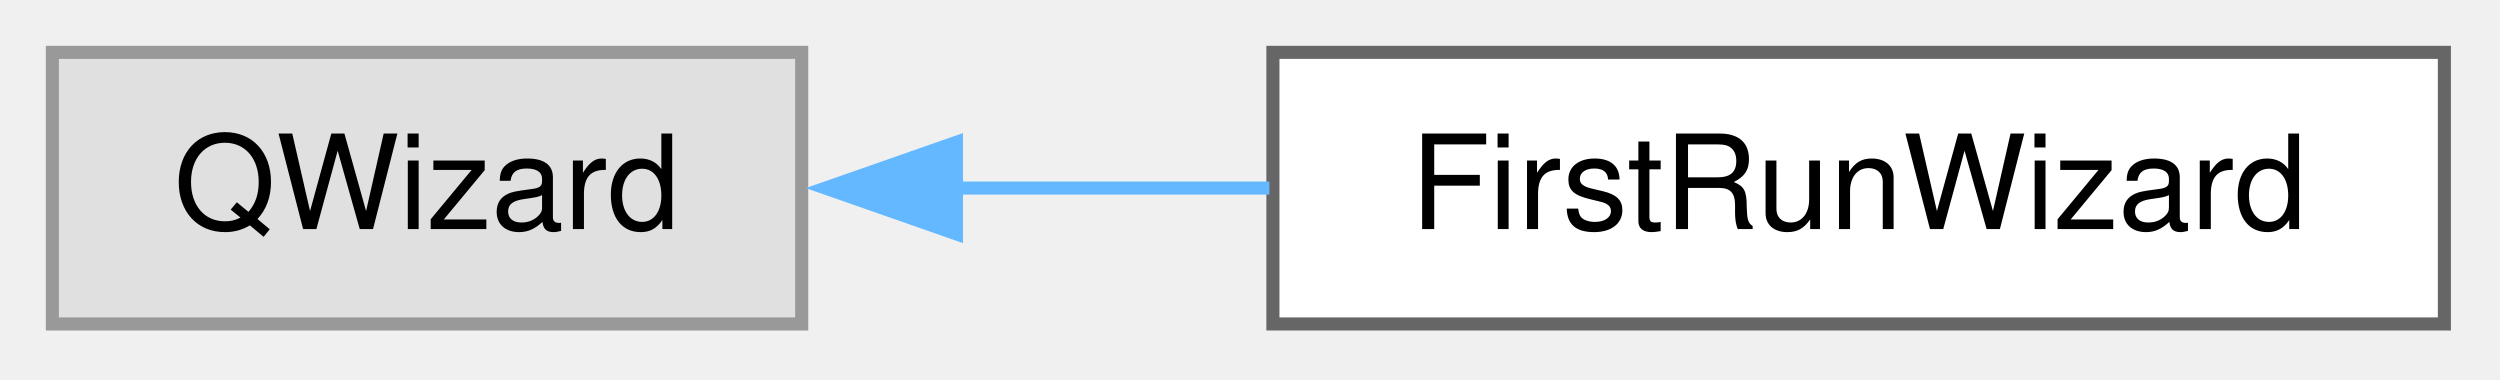
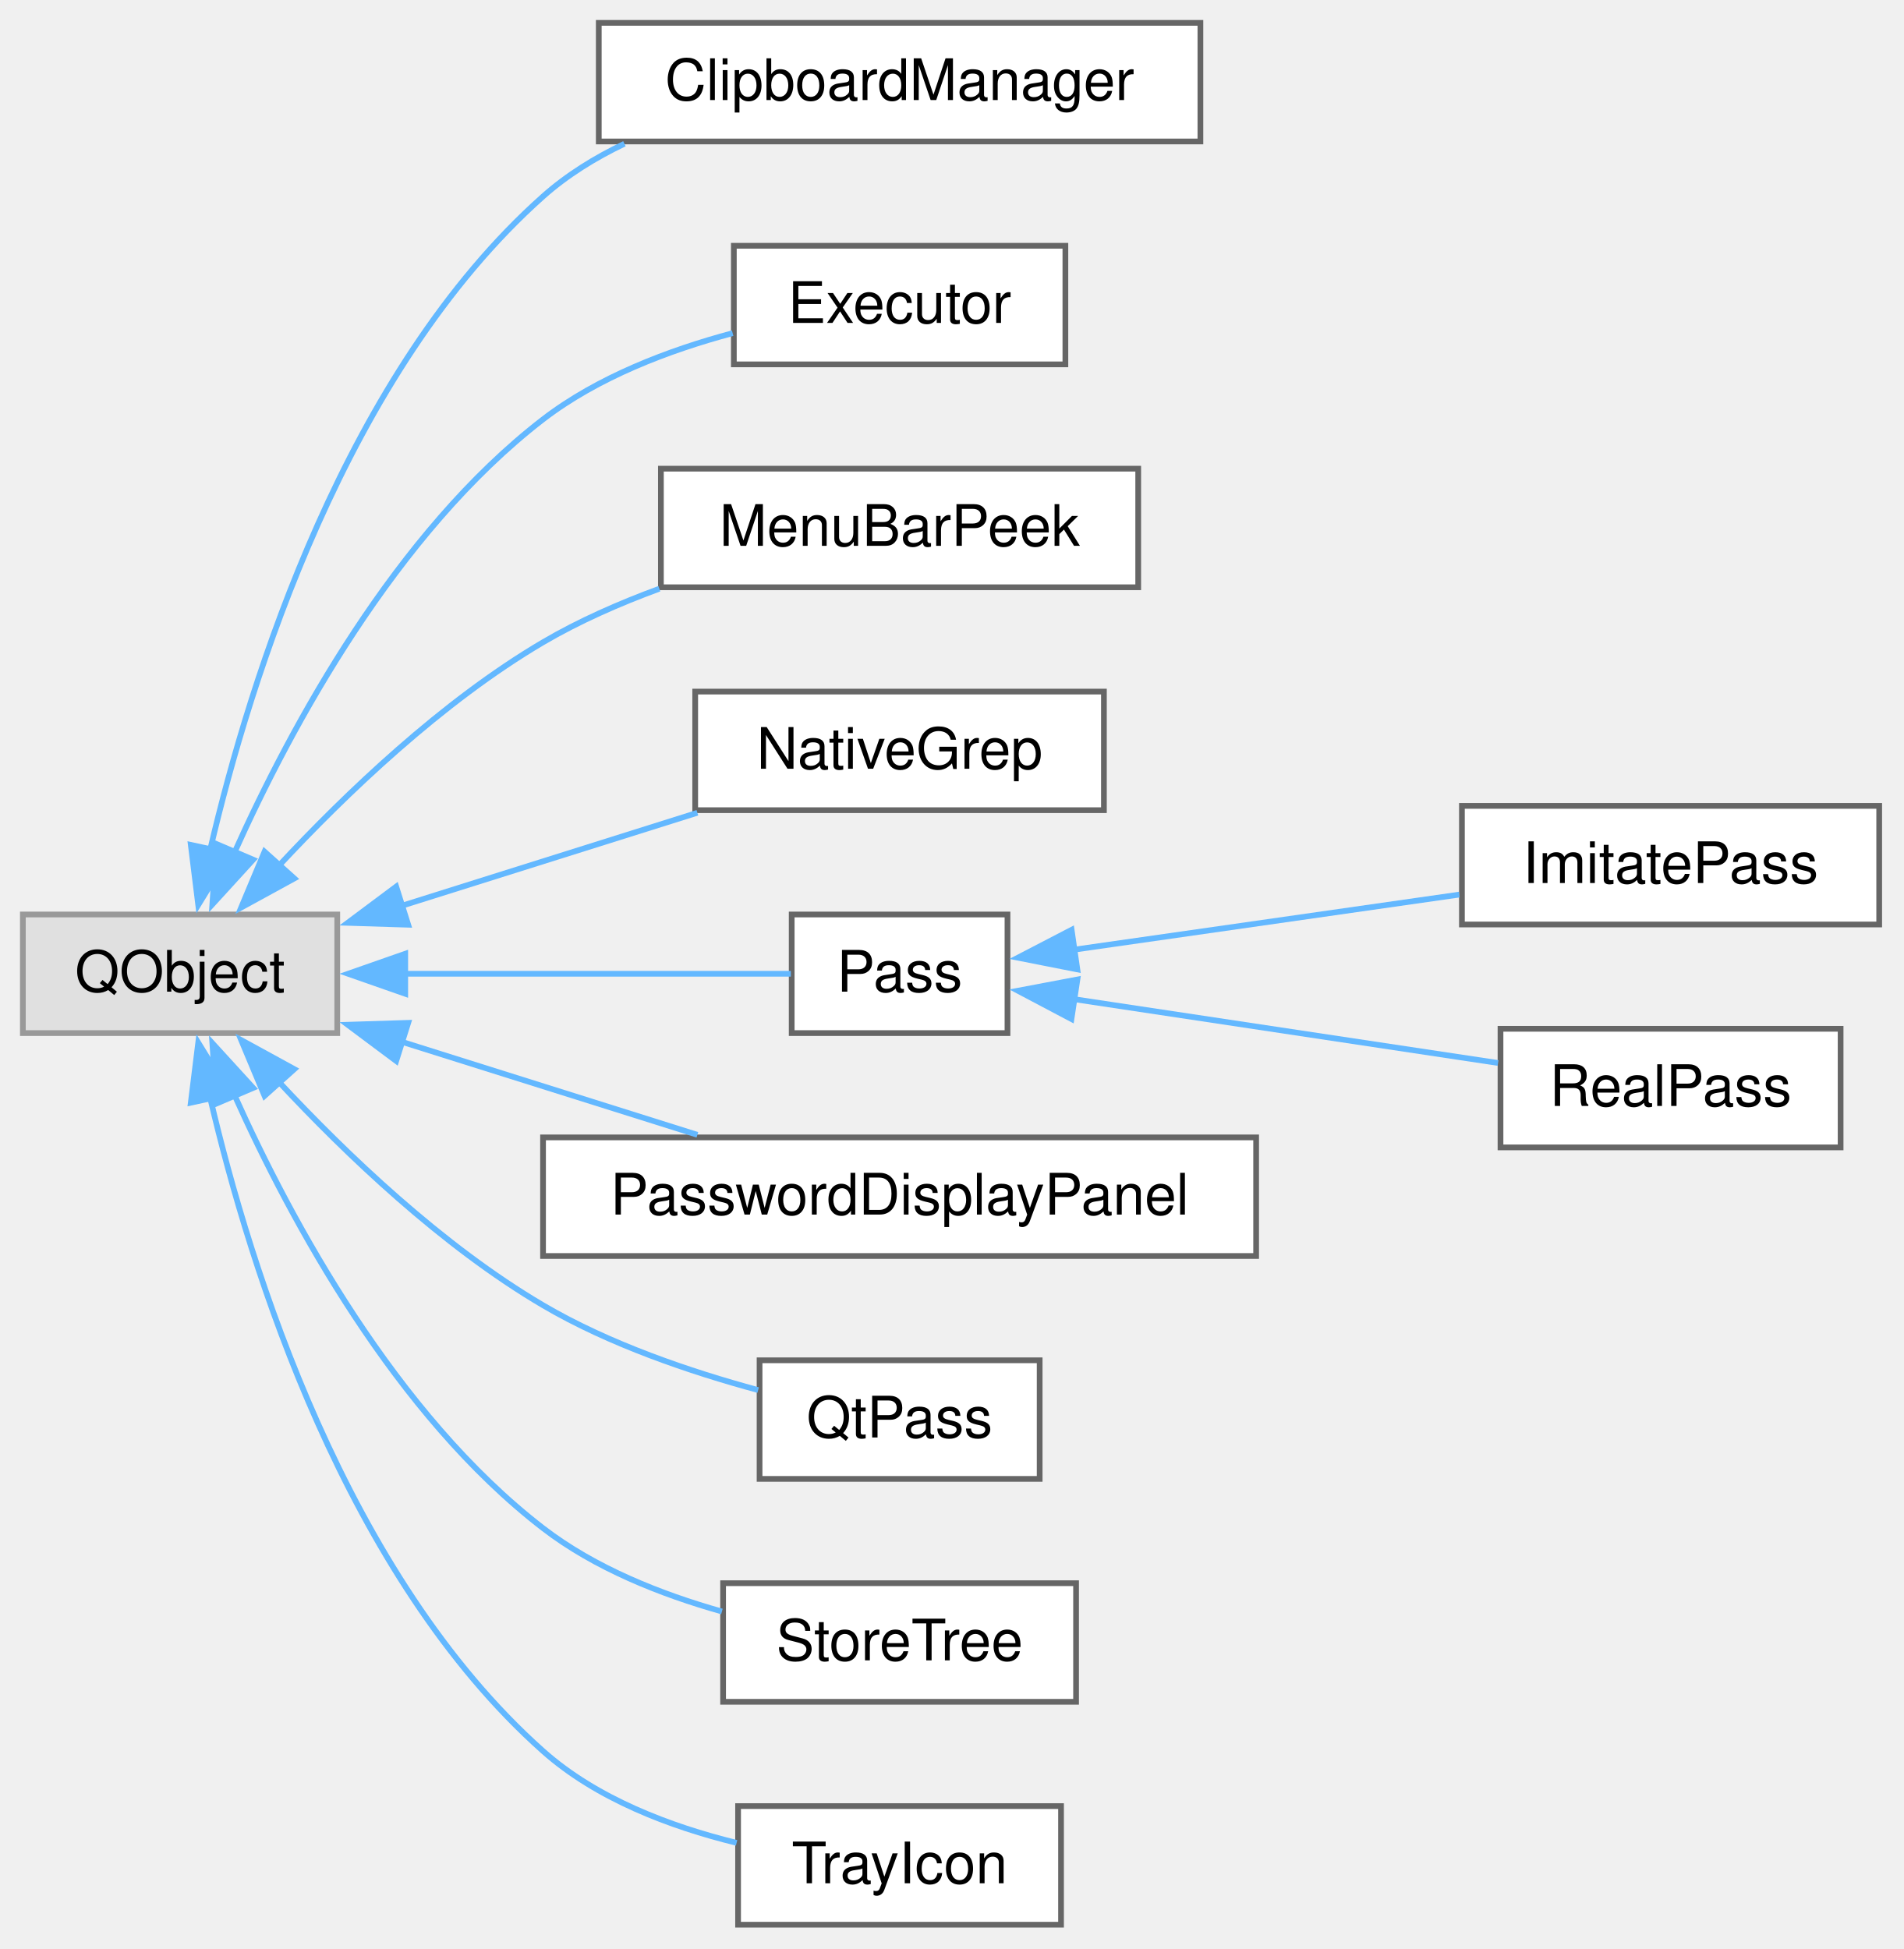
- <svg xmlns="http://www.w3.org/2000/svg" xmlns:xlink="http://www.w3.org/1999/xlink" width="191pt" height="29pt" viewBox="0.00 0.00 191.00 29.00">
-   <g id="graph0" class="graph" transform="scale(1 1) rotate(0) translate(4 24.75)">
+ <svg xmlns="http://www.w3.org/2000/svg" xmlns:xlink="http://www.w3.org/1999/xlink" width="333pt" height="341pt" viewBox="0.00 0.00 333.00 341.00">
+   <g id="graph0" class="graph" transform="scale(1 1) rotate(0) translate(4 336.75)">
    <g id="Node000000" class="node">
      <g id="a_Node000000">
        <a xlink:title=" ">
-           <polygon fill="#e0e0e0" stroke="#999999" points="57.25,-20.75 0,-20.75 0,0 57.25,0 57.25,-20.75" />
-           <text xml:space="preserve" text-anchor="middle" x="28.62" y="-7.25" font-family="Helvetica,sans-Serif" font-size="10.00">QWizard</text>
+           <polygon fill="#e0e0e0" stroke="#999999" points="55,-176.75 0,-176.75 0,-156 55,-156 55,-176.75" />
+           <text xml:space="preserve" text-anchor="middle" x="27.5" y="-163.25" font-family="Helvetica,sans-Serif" font-size="10.00">QObject</text>
        </a>
      </g>
    </g>
    <g id="Node000001" class="node">
      <g id="a_Node000001">
-         <a xlink:href="class_first_run_wizard.html" target="_top" xlink:title="The first start of QtPass: find GnuPG (and pass and Git), make sure there is a secret key,...">
-           <polygon fill="white" stroke="#666666" points="182.75,-20.75 93.25,-20.75 93.25,0 182.75,0 182.75,-20.75" />
-           <text xml:space="preserve" text-anchor="middle" x="138" y="-7.25" font-family="Helvetica,sans-Serif" font-size="10.00">FirstRunWizard</text>
+         <a xlink:href="class_clipboard_manager.html" target="_top" xlink:title="Puts secrets on the system clipboard and takes them off again.">
+           <polygon fill="white" stroke="#666666" points="206,-332.75 100.75,-332.75 100.75,-312 206,-312 206,-332.75" />
+           <text xml:space="preserve" text-anchor="middle" x="153.38" y="-319.25" font-family="Helvetica,sans-Serif" font-size="10.00">ClipboardManager</text>
        </a>
      </g>
    </g>
-     <g id="edge33_Node000000_Node000001" class="edge">
-       <g id="a_edge33_Node000000_Node000001">
+     <g id="edge13_Node000000_Node000001" class="edge">
+       <g id="a_edge13_Node000000_Node000001">
        <a xlink:title=" ">
-           <path fill="none" stroke="#63b8ff" d="M68.98,-10.38C76.78,-10.38 85.03,-10.38 92.98,-10.38" />
-           <polygon fill="#63b8ff" stroke="#63b8ff" points="69.07,-6.88 59.07,-10.38 69.07,-13.88 69.07,-6.88" />
+           <path fill="none" stroke="#63b8ff" d="M32.79,-188.18C39.8,-218.11 56.53,-271.68 91,-302.38 95.18,-306.1 100.08,-309.14 105.24,-311.6" />
+           <polygon fill="#63b8ff" stroke="#63b8ff" points="36.22,-187.45 30.68,-178.42 29.38,-188.93 36.22,-187.45" />
+         </a>
+       </g>
+     </g>
+     <g id="Node000002" class="node">
+       <g id="a_Node000002">
+         <a xlink:href="class_executor.html" target="_top" xlink:title="Runs non-interactive external commands in FIFO order using a single QProcess.">
+           <polygon fill="white" stroke="#666666" points="182.38,-293.75 124.38,-293.75 124.38,-273 182.38,-273 182.38,-293.75" />
+           <text xml:space="preserve" text-anchor="middle" x="153.38" y="-280.25" font-family="Helvetica,sans-Serif" font-size="10.00">Executor</text>
+         </a>
+       </g>
+     </g>
+     <g id="edge14_Node000000_Node000002" class="edge">
+       <g id="a_edge14_Node000000_Node000002">
+         <a xlink:title=" ">
+           <path fill="none" stroke="#63b8ff" d="M37.06,-187.69C46.93,-209.67 65.18,-243.47 91,-263.38 100.59,-270.76 113.01,-275.48 124.17,-278.46" />
+           <polygon fill="#63b8ff" stroke="#63b8ff" points="40.29,-186.34 33.15,-178.52 33.85,-189.09 40.29,-186.34" />
+         </a>
+       </g>
+     </g>
+     <g id="Node000003" class="node">
+       <g id="a_Node000003">
+         <a xlink:href="class_menu_bar_peek.html" target="_top" xlink:title="Shows a hidden menu bar while Alt is used, as browsers and file managers do.">
+           <polygon fill="white" stroke="#666666" points="195.12,-254.75 111.62,-254.75 111.62,-234 195.12,-234 195.12,-254.75" />
+           <text xml:space="preserve" text-anchor="middle" x="153.38" y="-241.25" font-family="Helvetica,sans-Serif" font-size="10.00">MenuBarPeek</text>
+         </a>
+       </g>
+     </g>
+     <g id="edge15_Node000000_Node000003" class="edge">
+       <g id="a_edge15_Node000000_Node000003">
+         <a xlink:title=" ">
+           <path fill="none" stroke="#63b8ff" d="M44.77,-185.27C56.51,-197.88 73.34,-213.99 91,-224.38 97.28,-228.07 104.33,-231.17 111.35,-233.75" />
+           <polygon fill="#63b8ff" stroke="#63b8ff" points="47.49,-183.06 38.19,-177.97 42.28,-187.74 47.49,-183.06" />
+         </a>
+       </g>
+     </g>
+     <g id="Node000004" class="node">
+       <g id="a_Node000004">
+         <a xlink:href="class_native_grep.html" target="_top" xlink:title="Full-text search over a password store without pass grep: every .gpg file is decrypted with gpg on a ...">
+           <polygon fill="white" stroke="#666666" points="189.12,-215.75 117.62,-215.75 117.62,-195 189.12,-195 189.12,-215.75" />
+           <text xml:space="preserve" text-anchor="middle" x="153.38" y="-202.25" font-family="Helvetica,sans-Serif" font-size="10.00">NativeGrep</text>
+         </a>
+       </g>
+     </g>
+     <g id="edge16_Node000000_Node000004" class="edge">
+       <g id="a_edge16_Node000000_Node000004">
+         <a xlink:title=" ">
+           <path fill="none" stroke="#63b8ff" d="M66.28,-178.27C82.75,-183.46 101.93,-189.49 118,-194.55" />
+           <polygon fill="#63b8ff" stroke="#63b8ff" points="67.41,-174.96 56.82,-175.29 65.31,-181.63 67.41,-174.96" />
+         </a>
+       </g>
+     </g>
+     <g id="Node000005" class="node">
+       <g id="a_Node000005">
+         <a xlink:href="class_pass.html" target="_top" xlink:title="Abstract base class for password store operations.">
+           <polygon fill="white" stroke="#666666" points="172.25,-176.75 134.5,-176.75 134.5,-156 172.25,-156 172.25,-176.75" />
+           <text xml:space="preserve" text-anchor="middle" x="153.38" y="-163.25" font-family="Helvetica,sans-Serif" font-size="10.00">Pass</text>
+         </a>
+       </g>
+     </g>
+     <g id="edge17_Node000000_Node000005" class="edge">
+       <g id="a_edge17_Node000000_Node000005">
+         <a xlink:title=" ">
+           <path fill="none" stroke="#63b8ff" d="M66.63,-166.38C89.17,-166.38 116.67,-166.38 134.35,-166.38" />
+           <polygon fill="#63b8ff" stroke="#63b8ff" points="66.89,-162.88 56.89,-166.38 66.89,-169.88 66.89,-162.88" />
+         </a>
+       </g>
+     </g>
+     <g id="Node000008" class="node">
+       <g id="a_Node000008">
+         <a xlink:href="class_password_display_panel.html" target="_top" xlink:title="Renders decrypted password-file fields into MainWindow's grid.">
+           <polygon fill="white" stroke="#666666" points="215.75,-137.75 91,-137.75 91,-117 215.75,-117 215.75,-137.75" />
+           <text xml:space="preserve" text-anchor="middle" x="153.38" y="-124.25" font-family="Helvetica,sans-Serif" font-size="10.00">PasswordDisplayPanel</text>
+         </a>
+       </g>
+     </g>
+     <g id="edge20_Node000000_Node000008" class="edge">
+       <g id="a_edge20_Node000000_Node000008">
+         <a xlink:title=" ">
+           <path fill="none" stroke="#63b8ff" d="M66.28,-154.48C82.75,-149.29 101.93,-143.26 118,-138.2" />
+           <polygon fill="#63b8ff" stroke="#63b8ff" points="65.31,-151.12 56.82,-157.46 67.41,-157.79 65.31,-151.12" />
+         </a>
+       </g>
+     </g>
+     <g id="Node000009" class="node">
+       <g id="a_Node000009">
+         <a xlink:href="class_qt_pass.html" target="_top" xlink:title="Application-level glue between the pass backends and whatever shows their results: turns the backends...">
+           <polygon fill="white" stroke="#666666" points="177.88,-98.75 128.88,-98.75 128.88,-78 177.88,-78 177.88,-98.75" />
+           <text xml:space="preserve" text-anchor="middle" x="153.38" y="-85.25" font-family="Helvetica,sans-Serif" font-size="10.00">QtPass</text>
+         </a>
+       </g>
+     </g>
+     <g id="edge21_Node000000_Node000009" class="edge">
+       <g id="a_edge21_Node000000_Node000009">
+         <a xlink:title=" ">
+           <path fill="none" stroke="#63b8ff" d="M44.77,-147.48C56.51,-134.87 73.34,-118.76 91,-108.38 102.59,-101.56 116.8,-96.74 128.63,-93.54" />
+           <polygon fill="#63b8ff" stroke="#63b8ff" points="42.28,-145.01 38.19,-154.78 47.49,-149.69 42.28,-145.01" />
+         </a>
+       </g>
+     </g>
+     <g id="Node000010" class="node">
+       <g id="a_Node000010">
+         <a xlink:href="class_store_tree.html" target="_top" xlink:title="The password store as shown in the tree: the QFileSystemModel, the StoreModel proxy on top of it and ...">
+           <polygon fill="white" stroke="#666666" points="184.25,-59.75 122.5,-59.75 122.5,-39 184.25,-39 184.25,-59.75" />
+           <text xml:space="preserve" text-anchor="middle" x="153.38" y="-46.25" font-family="Helvetica,sans-Serif" font-size="10.00">StoreTree</text>
+         </a>
+       </g>
+     </g>
+     <g id="edge22_Node000000_Node000010" class="edge">
+       <g id="a_edge22_Node000000_Node000010">
+         <a xlink:title=" ">
+           <path fill="none" stroke="#63b8ff" d="M37.06,-145.06C46.93,-123.08 65.18,-89.28 91,-69.38 100.05,-62.4 111.64,-57.8 122.29,-54.8" />
+           <polygon fill="#63b8ff" stroke="#63b8ff" points="33.85,-143.66 33.15,-154.23 40.29,-146.41 33.85,-143.66" />
+         </a>
+       </g>
+     </g>
+     <g id="Node000011" class="node">
+       <g id="a_Node000011">
+         <a xlink:href="class_tray_icon.html" target="_top" xlink:title="Handles the system tray icon and menu.">
+           <polygon fill="white" stroke="#666666" points="181.62,-20.75 125.12,-20.75 125.12,0 181.62,0 181.62,-20.75" />
+           <text xml:space="preserve" text-anchor="middle" x="153.38" y="-7.25" font-family="Helvetica,sans-Serif" font-size="10.00">TrayIcon</text>
+         </a>
+       </g>
+     </g>
+     <g id="edge23_Node000000_Node000011" class="edge">
+       <g id="a_edge23_Node000000_Node000011">
+         <a xlink:title=" ">
+           <path fill="none" stroke="#63b8ff" d="M32.79,-144.57C39.8,-114.64 56.53,-61.07 91,-30.38 100.37,-22.03 113.29,-17.16 124.86,-14.32" />
+           <polygon fill="#63b8ff" stroke="#63b8ff" points="29.38,-143.82 30.68,-154.33 36.22,-145.3 29.38,-143.82" />
+         </a>
+       </g>
+     </g>
+     <g id="Node000006" class="node">
+       <g id="a_Node000006">
+         <a xlink:href="class_imitate_pass.html" target="_top" xlink:title="Implementation that imitates 'pass' when the real tool is unavailable.">
+           <polygon fill="white" stroke="#666666" points="324.75,-195.75 251.75,-195.75 251.75,-175 324.75,-175 324.75,-195.75" />
+           <text xml:space="preserve" text-anchor="middle" x="288.25" y="-182.25" font-family="Helvetica,sans-Serif" font-size="10.00">ImitatePass</text>
+         </a>
+       </g>
+     </g>
+     <g id="edge18_Node000005_Node000006" class="edge">
+       <g id="a_edge18_Node000005_Node000006">
+         <a xlink:title=" ">
+           <path fill="none" stroke="#63b8ff" d="M183.74,-170.57C203.65,-173.42 230.11,-177.2 251.29,-180.23" />
+           <polygon fill="#63b8ff" stroke="#63b8ff" points="184.47,-167.14 174.07,-169.19 183.47,-174.07 184.47,-167.14" />
+         </a>
+       </g>
+     </g>
+     <g id="Node000007" class="node">
+       <g id="a_Node000007">
+         <a xlink:href="class_real_pass.html" target="_top" xlink:title="Implementation of Pass that wraps the 'pass' command-line tool.">
+           <polygon fill="white" stroke="#666666" points="318,-156.75 258.5,-156.75 258.5,-136 318,-136 318,-156.75" />
+           <text xml:space="preserve" text-anchor="middle" x="288.25" y="-143.25" font-family="Helvetica,sans-Serif" font-size="10.00">RealPass</text>
+         </a>
+       </g>
+     </g>
+     <g id="edge19_Node000005_Node000007" class="edge">
+       <g id="a_edge19_Node000005_Node000007">
+         <a xlink:title=" ">
+           <path fill="none" stroke="#63b8ff" d="M183.92,-161.93C206.01,-158.6 236.07,-154.08 258.07,-150.77" />
+           <polygon fill="#63b8ff" stroke="#63b8ff" points="183.44,-158.46 174.07,-163.41 184.48,-165.38 183.44,-158.46" />
        </a>
      </g>
    </g>
  </g>
</svg>
